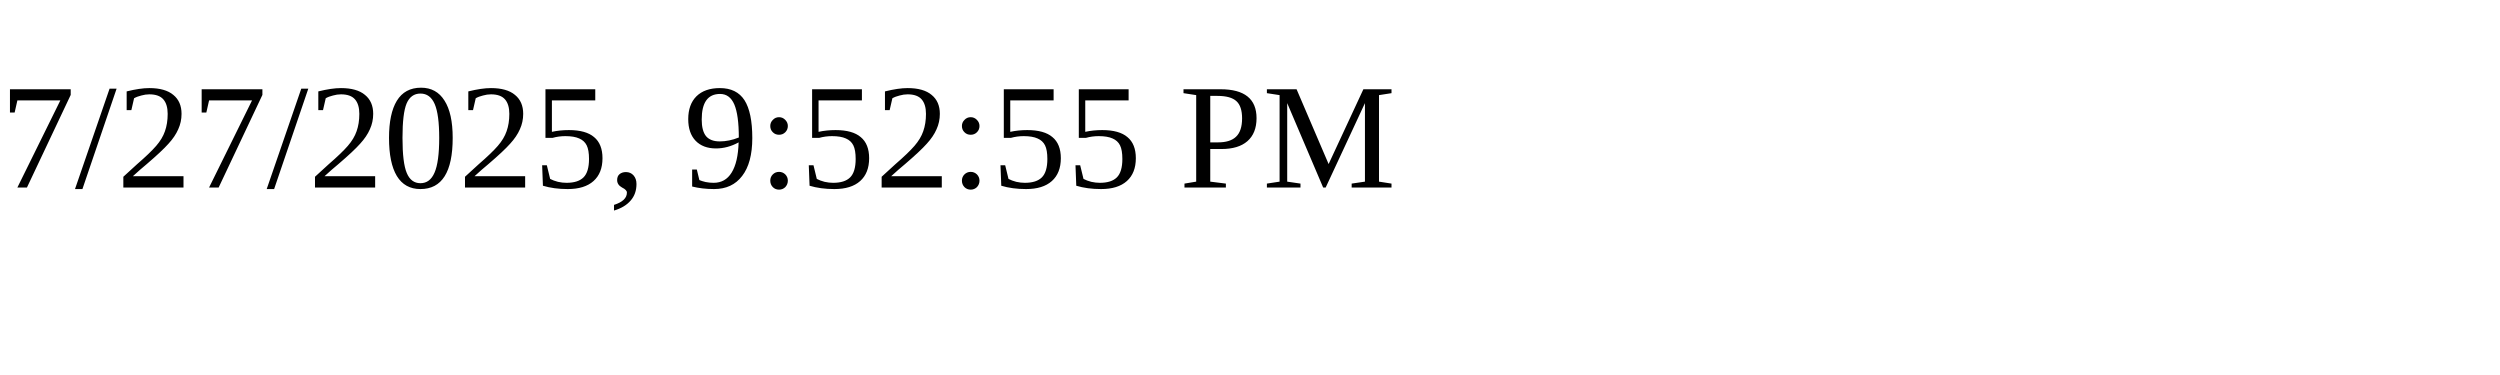
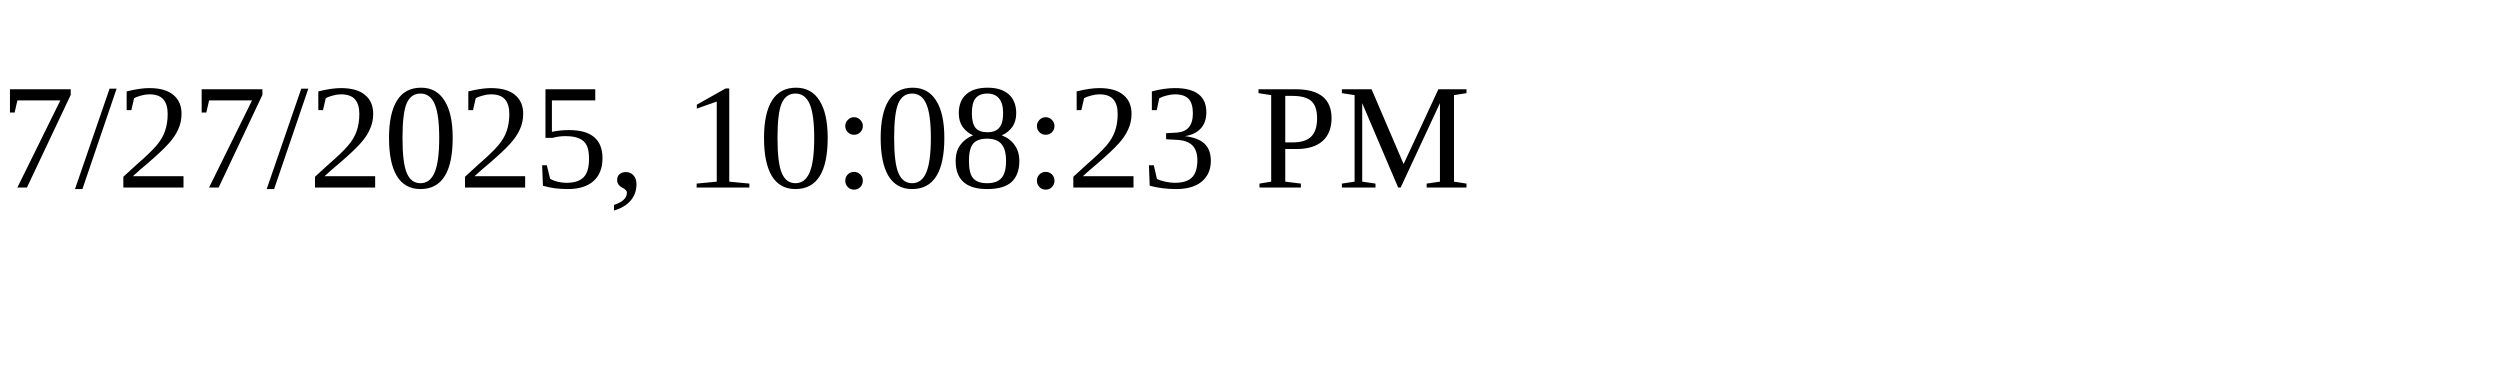
<svg xmlns="http://www.w3.org/2000/svg" height="30" width="200">
-   <text x="0" y="15">7/27/2025, 9:52:55 PM</text>
+   <text x="0" y="15">7/27/2025, 10:08:23 PM</text>
</svg>
